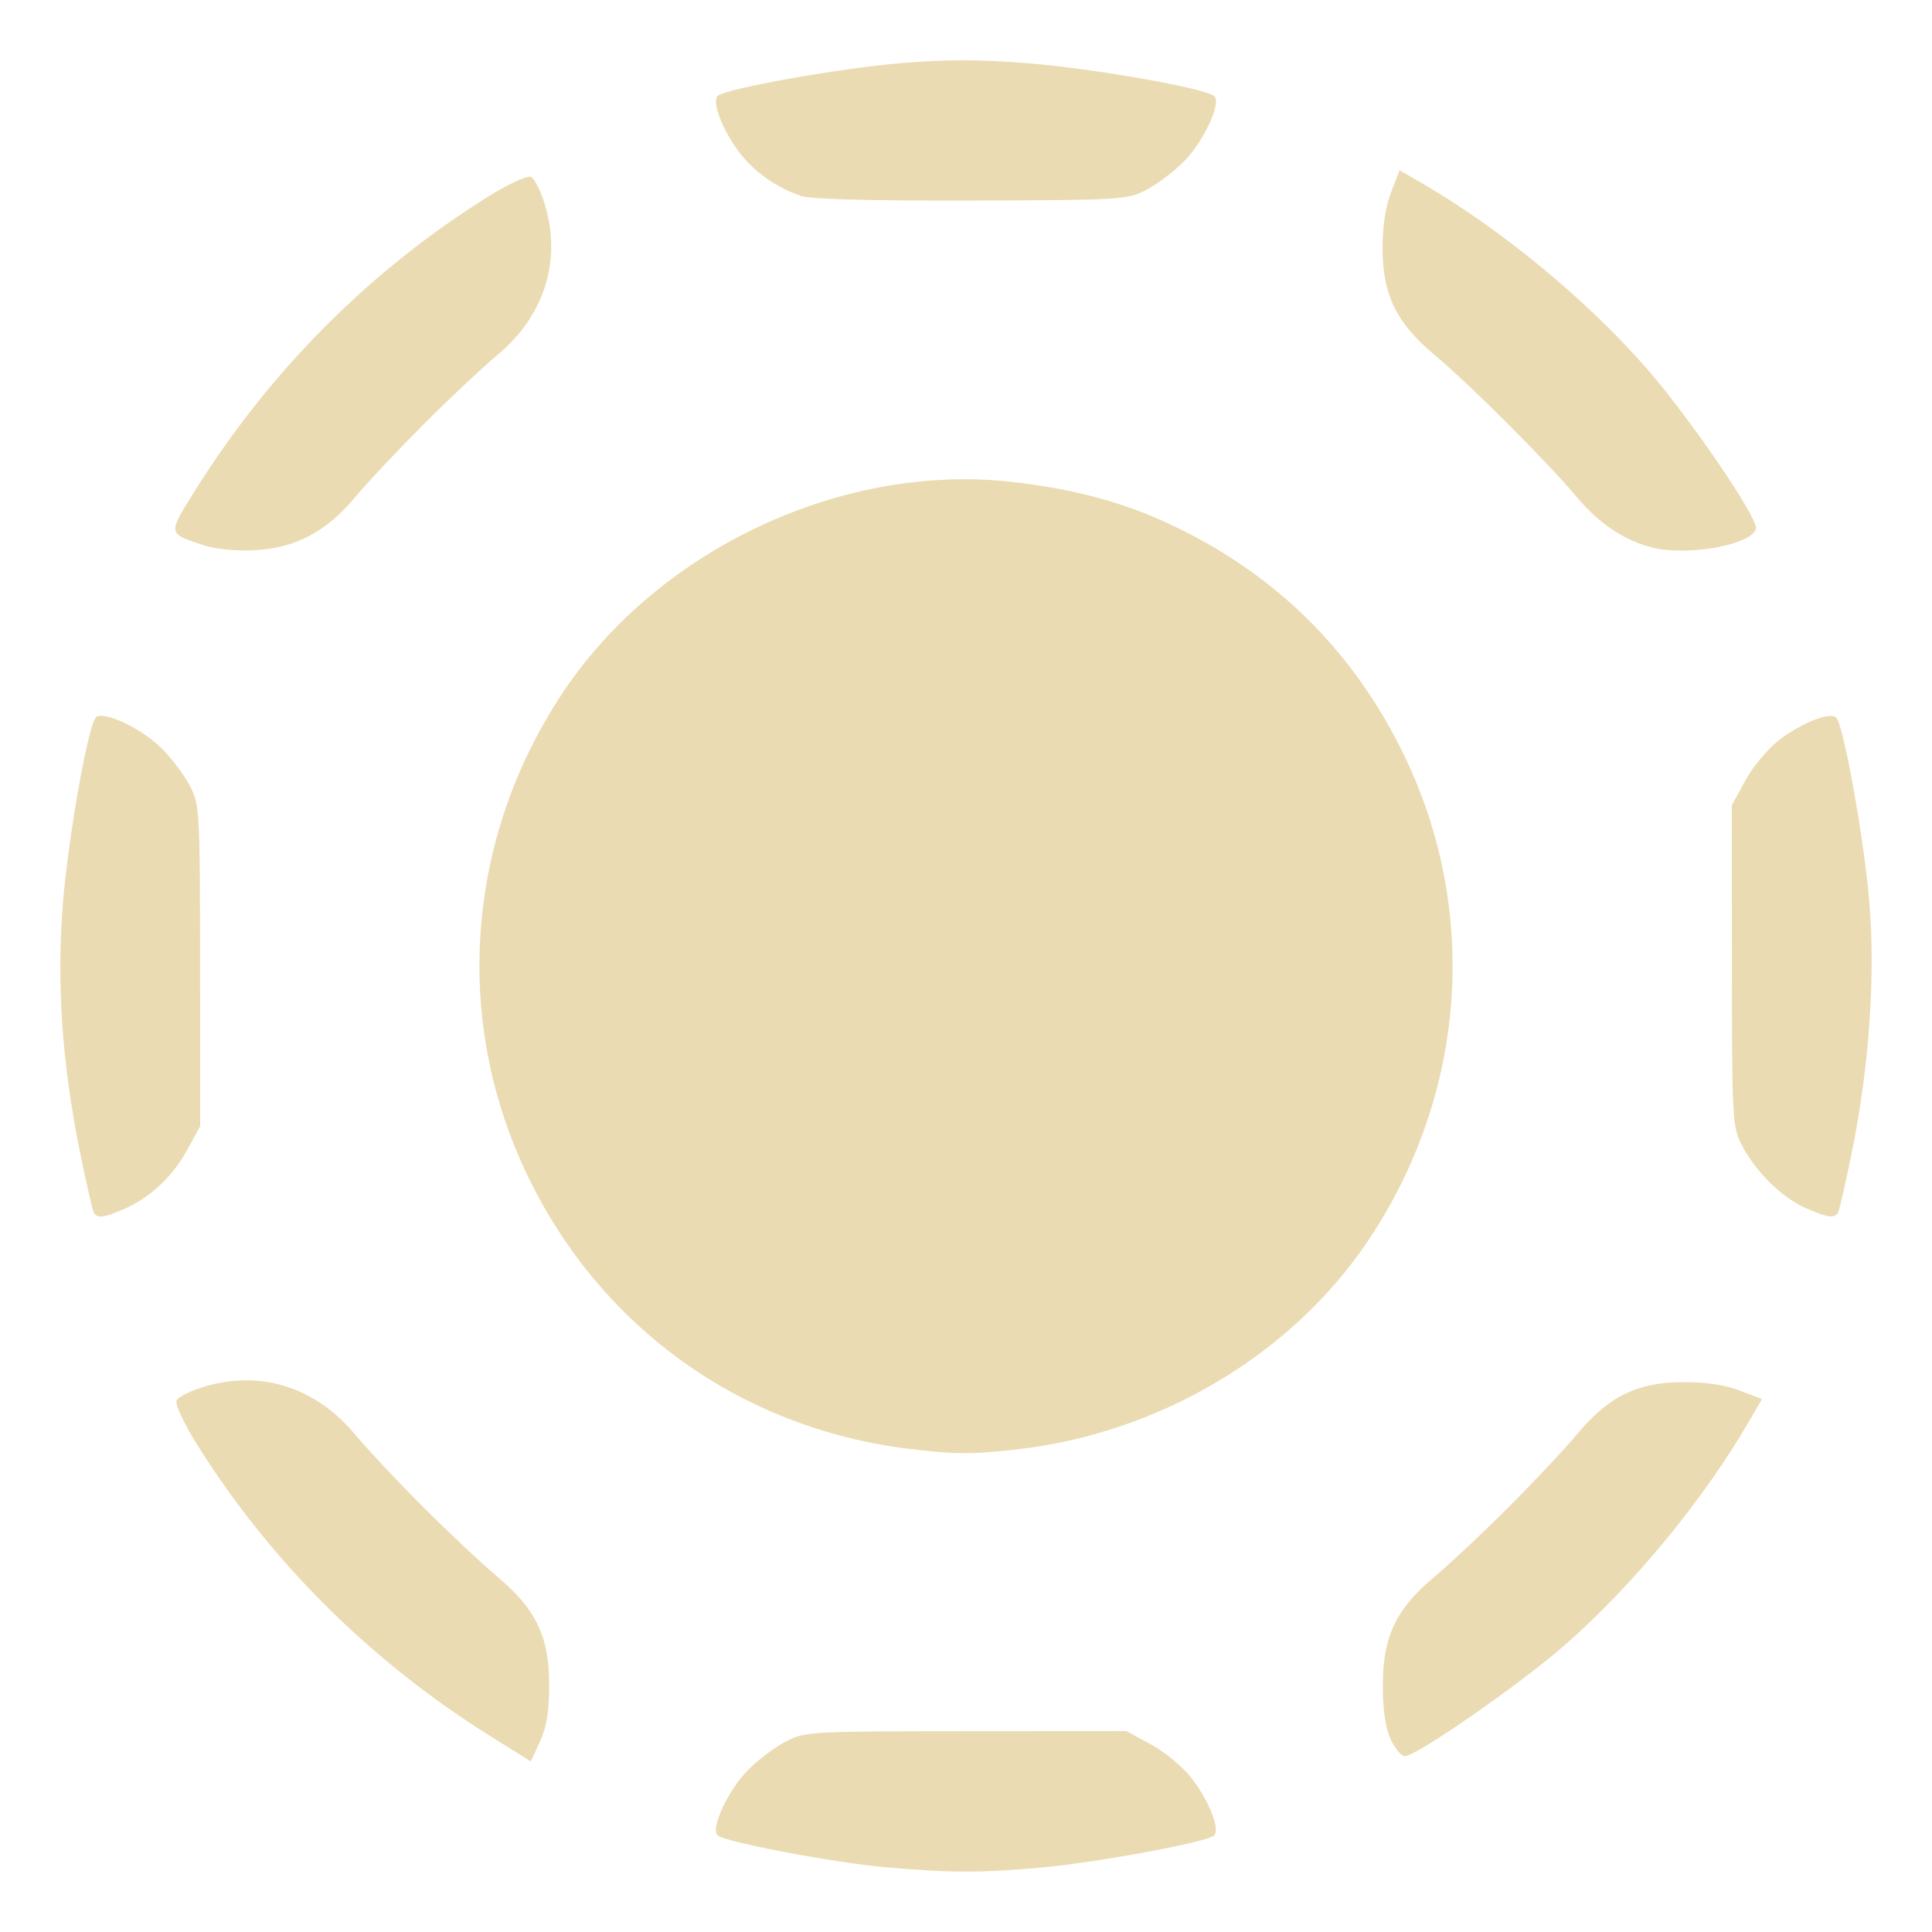
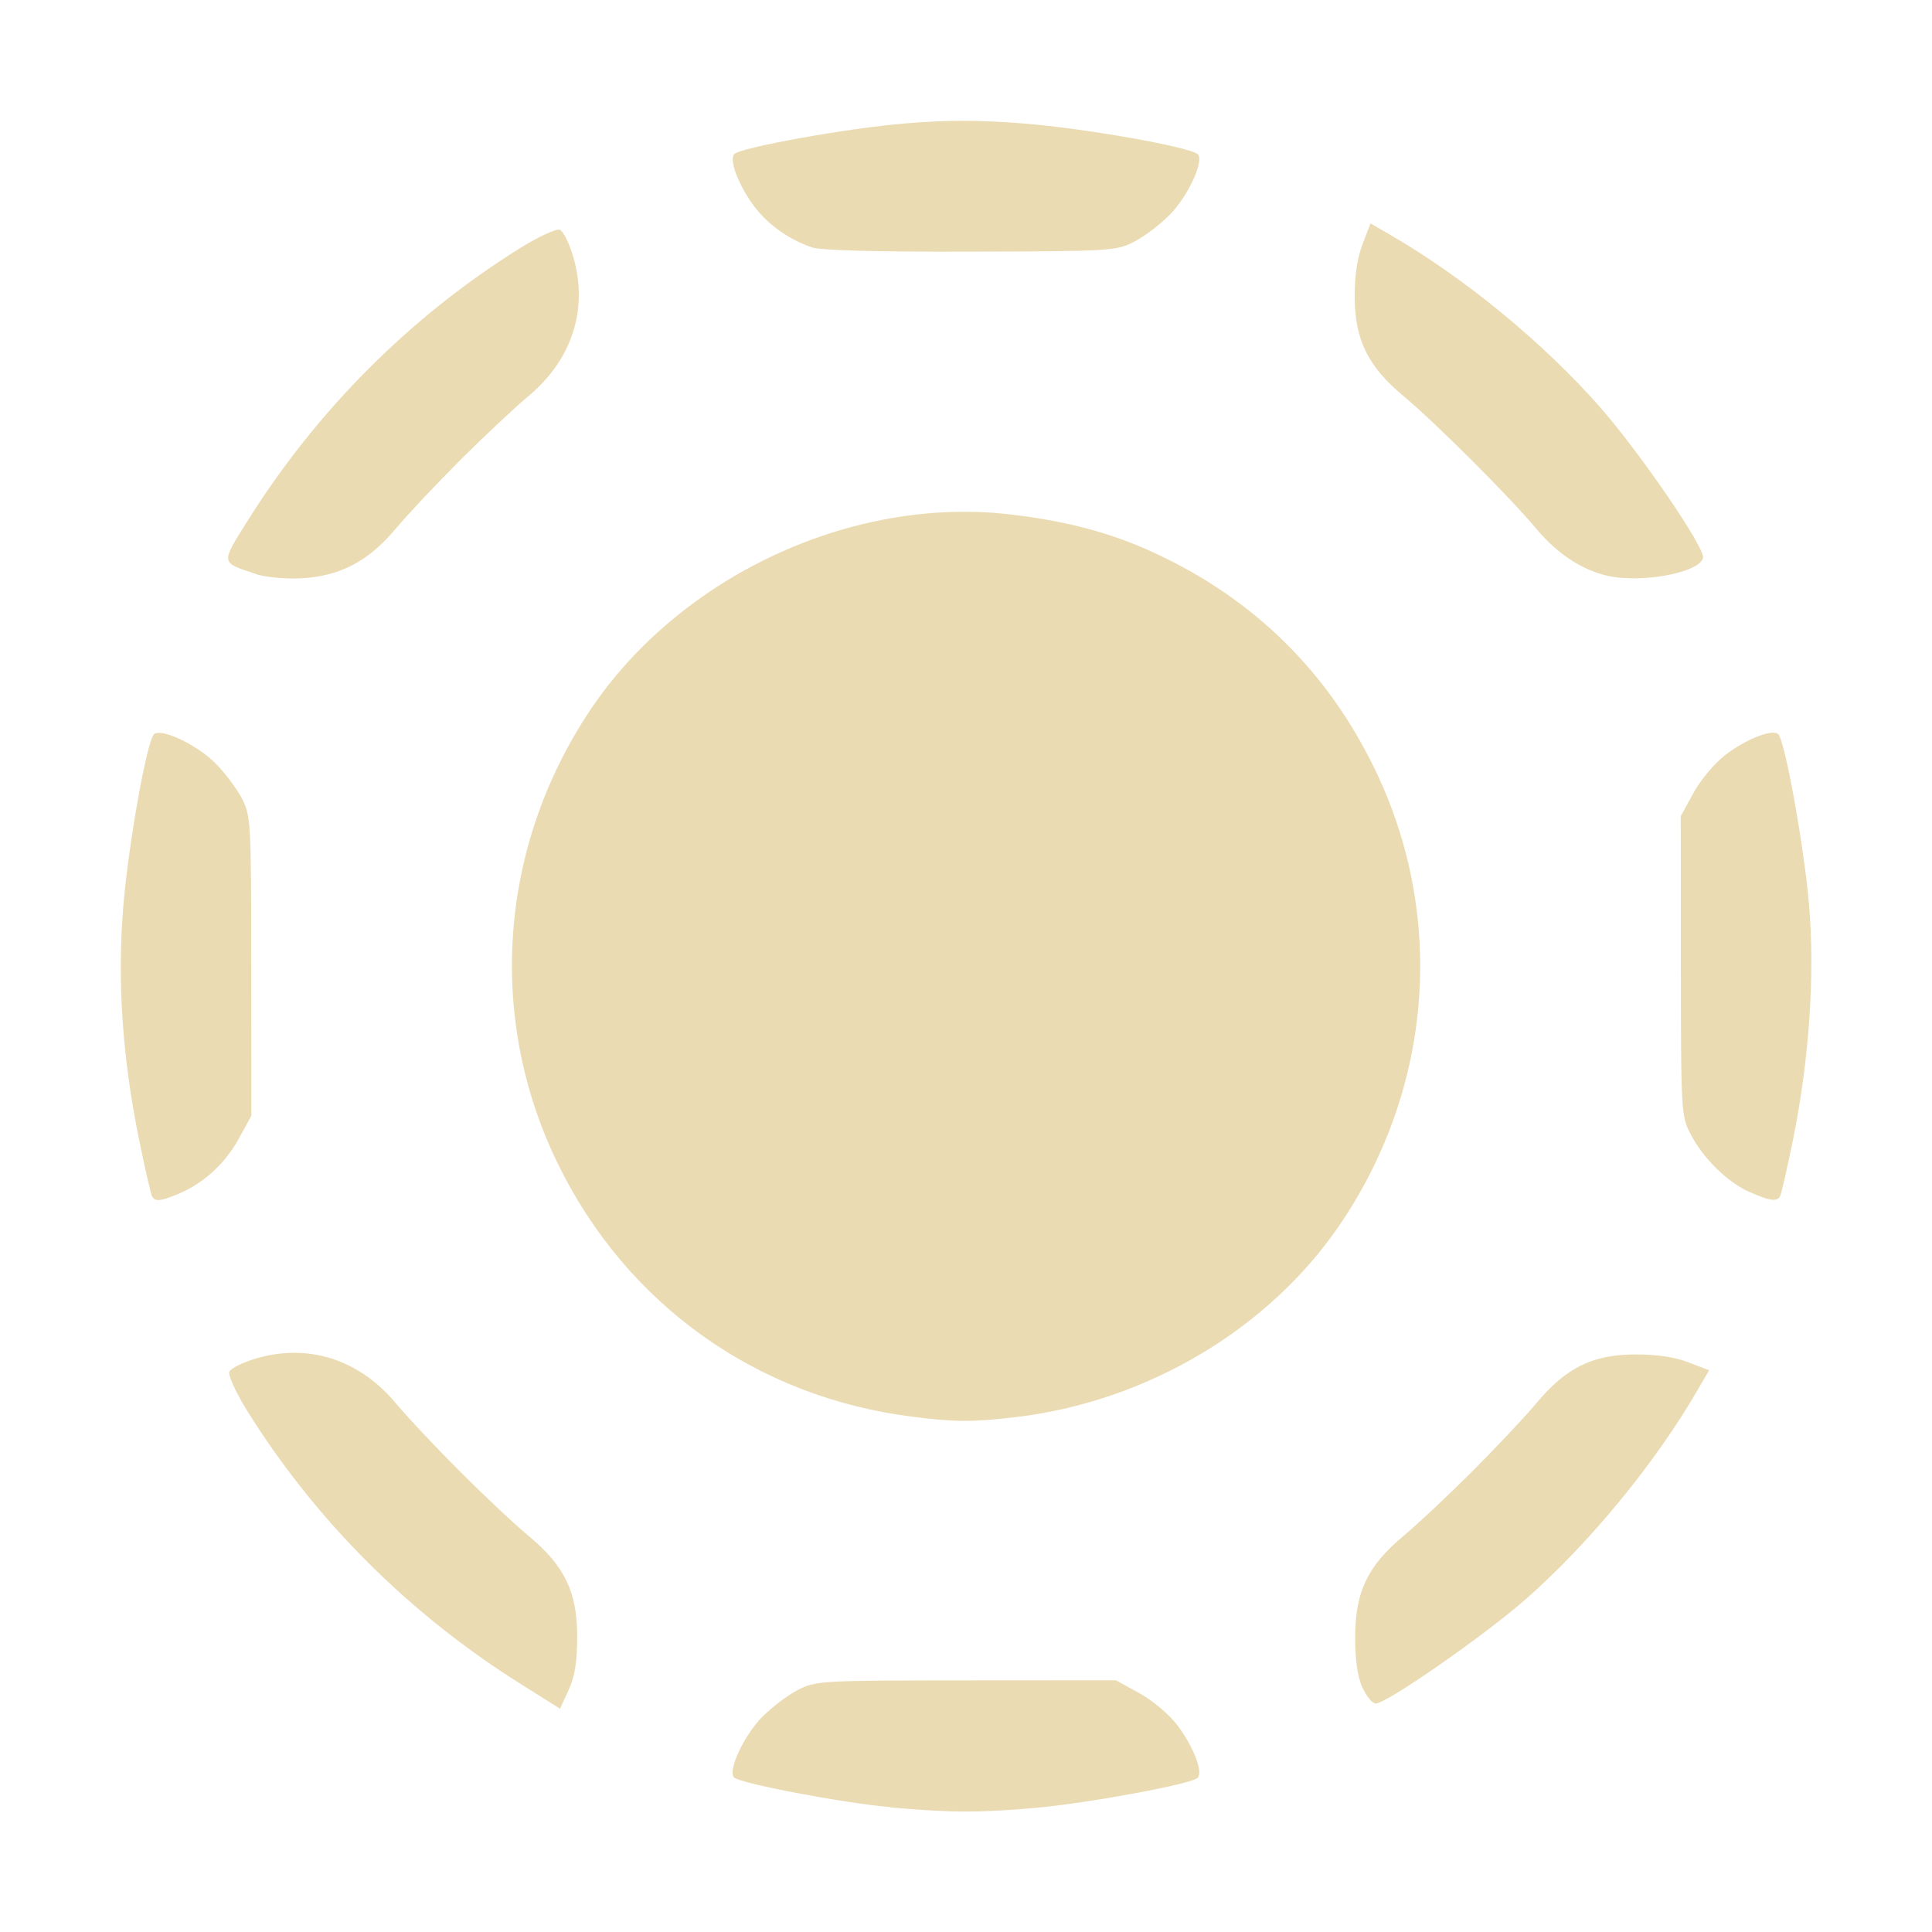
<svg xmlns="http://www.w3.org/2000/svg" width="16" height="16" version="1.1">
  <defs>
    <style type="text/css">.ColorScheme-Text { color:#ebdbb2; } .ColorScheme-Highlight { color:#458588; }</style>
  </defs>
-   <path d="m7.328 15.463c-0.425-0.037-1.332-0.21-1.386-0.264-0.058-0.058 0.086-0.368 0.247-0.535 0.083-0.085 0.225-0.193 0.316-0.24 0.161-0.084 0.197-0.086 1.495-0.087l1.329-9e-4 0.207 0.113c0.114 0.062 0.265 0.188 0.335 0.28 0.143 0.187 0.235 0.421 0.184 0.471-0.056 0.056-0.972 0.225-1.44 0.267-0.502 0.044-0.743 0.044-1.288-0.004zm-3.278-1.092c-0.987-0.618-1.82-1.449-2.425-2.419-0.102-0.163-0.175-0.321-0.163-0.352 0.012-0.031 0.121-0.085 0.242-0.12 0.462-0.134 0.912 0.011 1.234 0.397 0.102 0.122 0.359 0.396 0.571 0.608 0.212 0.212 0.486 0.469 0.608 0.571 0.32 0.267 0.431 0.497 0.431 0.892-1.5e-5 0.225-0.021 0.353-0.076 0.474l-0.076 0.166zm7.465 0.029c-0.043-0.097-0.064-0.246-0.063-0.452 0.001-0.398 0.112-0.627 0.43-0.892 0.122-0.102 0.396-0.359 0.608-0.571 0.212-0.212 0.469-0.485 0.571-0.608 0.261-0.313 0.498-0.429 0.873-0.431 0.192-9e-4 0.351 0.023 0.474 0.07l0.184 0.071-0.104 0.179c-0.376 0.649-0.96 1.359-1.528 1.857-0.367 0.322-1.23 0.921-1.326 0.921-0.03 0-0.083-0.065-0.119-0.144zm-3.997-2.402c-1.382-0.174-2.535-0.999-3.142-2.247-0.629-1.292-0.521-2.805 0.286-4.017 0.793-1.19 2.322-1.905 3.728-1.742 0.508 0.059 0.907 0.166 1.298 0.349 0.869 0.406 1.517 1.044 1.936 1.905 0.629 1.292 0.521 2.805-0.286 4.017-0.632 0.95-1.729 1.605-2.914 1.74-0.375 0.043-0.528 0.042-0.906-0.006zm-6.74-1.953c-0.011-0.018-0.064-0.25-0.118-0.516-0.147-0.725-0.192-1.393-0.139-2.047 0.044-0.548 0.209-1.477 0.273-1.541 0.058-0.058 0.369 0.086 0.535 0.247 0.085 0.083 0.193 0.224 0.241 0.315 0.084 0.161 0.086 0.196 0.087 1.494l9.01e-4 1.329-0.112 0.205c-0.12 0.219-0.313 0.396-0.535 0.489-0.157 0.066-0.204 0.07-0.232 0.025zm14.173-0.041c-0.197-0.089-0.412-0.302-0.523-0.515-0.082-0.158-0.084-0.2-0.085-1.491l-9.01e-4 -1.329 0.113-0.207c0.062-0.114 0.188-0.264 0.281-0.335 0.188-0.143 0.421-0.234 0.471-0.184 0.06 0.061 0.229 1 0.273 1.516 0.052 0.621 1e-3 1.368-0.142 2.075-0.053 0.263-0.106 0.492-0.117 0.51-0.03 0.048-0.095 0.039-0.27-0.041zm-13.253-5.485c-0.316-0.104-0.314-0.087-0.074-0.47 0.615-0.982 1.449-1.817 2.419-2.421 0.163-0.102 0.322-0.175 0.353-0.163 0.031 0.012 0.085 0.121 0.12 0.242 0.134 0.461-0.011 0.911-0.397 1.233-0.122 0.102-0.396 0.359-0.608 0.571-0.212 0.212-0.469 0.485-0.571 0.608-0.239 0.286-0.494 0.42-0.835 0.438-0.142 0.007-0.318-0.009-0.406-0.038zm11.985 0.015c-0.228-0.056-0.441-0.198-0.623-0.416-0.239-0.286-0.893-0.94-1.179-1.178-0.313-0.261-0.43-0.497-0.431-0.873-9.01e-4 -0.191 0.023-0.351 0.07-0.473l0.071-0.184 0.179 0.104c0.649 0.375 1.36 0.959 1.858 1.527 0.355 0.404 0.93 1.245 0.914 1.335-0.025 0.134-0.557 0.232-0.859 0.159zm-7.053-2.913c-0.208-0.071-0.394-0.205-0.516-0.371-0.135-0.183-0.219-0.407-0.171-0.455 0.061-0.06 1.001-0.229 1.518-0.272 0.378-0.032 0.652-0.031 1.054 0.001 0.549 0.044 1.478 0.209 1.542 0.273 0.058 0.058-0.086 0.368-0.247 0.535-0.083 0.085-0.225 0.193-0.316 0.24-0.161 0.083-0.203 0.085-1.453 0.089-0.845 0.002-1.33-0.011-1.411-0.039z" fill="#ebdbb2" stroke-width=".039" style="isolation:isolate" />
+   <path d="m7.373 14.966c-0.397-0.035-1.243-0.196-1.294-0.246-0.054-0.054 0.08-0.344 0.231-0.499 0.077-0.079 0.21-0.18 0.295-0.224 0.151-0.078 0.183-0.08 1.395-0.081l1.241-8.4e-4 0.193 0.106c0.107 0.058 0.247 0.176 0.313 0.262 0.134 0.175 0.219 0.393 0.172 0.44-0.052 0.052-0.907 0.21-1.344 0.249-0.469 0.041-0.693 0.041-1.203-0.004zm-3.059-1.019c-0.921-0.577-1.698-1.352-2.263-2.257-0.095-0.152-0.163-0.3-0.152-0.329 0.011-0.029 0.113-0.079 0.226-0.112 0.431-0.125 0.851 0.01 1.152 0.371 0.095 0.114 0.335 0.369 0.533 0.567 0.198 0.198 0.453 0.438 0.568 0.533 0.299 0.249 0.402 0.464 0.402 0.833-1.4e-5 0.21-0.019 0.329-0.071 0.443l-0.071 0.155zm6.968 0.027c-0.04-0.09-0.06-0.229-0.059-0.422 0.001-0.371 0.104-0.585 0.401-0.833 0.114-0.095 0.37-0.335 0.568-0.533 0.198-0.198 0.438-0.453 0.533-0.567 0.244-0.292 0.464-0.401 0.815-0.402 0.179-8.4e-4 0.328 0.021 0.442 0.065l0.172 0.066-0.097 0.167c-0.351 0.605-0.896 1.268-1.426 1.733-0.343 0.3-1.148 0.86-1.238 0.86-0.028 0-0.078-0.061-0.111-0.135zm-3.731-2.242c-1.29-0.163-2.366-0.933-2.933-2.098-0.587-1.206-0.486-2.618 0.267-3.749 0.74-1.111 2.167-1.778 3.479-1.625 0.474 0.055 0.847 0.155 1.212 0.326 0.811 0.379 1.416 0.974 1.807 1.778 0.587 1.206 0.486 2.618-0.267 3.749-0.59 0.886-1.614 1.498-2.72 1.625-0.35 0.04-0.493 0.039-0.845-0.006zm-6.291-1.822c-0.01-0.017-0.06-0.233-0.11-0.481-0.137-0.676-0.179-1.3-0.13-1.91 0.041-0.512 0.195-1.378 0.255-1.438 0.054-0.054 0.344 0.08 0.5 0.231 0.079 0.077 0.18 0.21 0.225 0.294 0.078 0.151 0.08 0.183 0.081 1.394l8.406e-4 1.24-0.105 0.191c-0.112 0.205-0.293 0.37-0.499 0.456-0.146 0.061-0.19 0.066-0.217 0.023zm13.228-0.038c-0.184-0.083-0.385-0.281-0.488-0.481-0.077-0.148-0.079-0.187-0.08-1.392l-8.41e-4 -1.24 0.106-0.193c0.058-0.107 0.176-0.247 0.262-0.313 0.175-0.134 0.393-0.219 0.44-0.172 0.056 0.057 0.214 0.934 0.255 1.415 0.049 0.58 9.31e-4 1.276-0.132 1.937-0.05 0.245-0.099 0.46-0.109 0.476-0.028 0.045-0.088 0.036-0.252-0.038zm-12.369-5.119c-0.295-0.097-0.293-0.082-0.069-0.439 0.574-0.917 1.352-1.696 2.257-2.259 0.152-0.095 0.3-0.163 0.329-0.152 0.029 0.011 0.079 0.113 0.112 0.226 0.125 0.43-0.01 0.85-0.371 1.151-0.114 0.095-0.37 0.335-0.568 0.533-0.198 0.198-0.438 0.453-0.533 0.567-0.223 0.267-0.461 0.392-0.779 0.409-0.132 0.007-0.297-0.008-0.379-0.035zm11.186 0.014c-0.213-0.052-0.411-0.184-0.582-0.388-0.223-0.267-0.834-0.877-1.101-1.1-0.292-0.243-0.401-0.464-0.403-0.815-8.41e-4 -0.179 0.021-0.328 0.065-0.442l0.066-0.172 0.167 0.097c0.606 0.35 1.269 0.895 1.734 1.425 0.331 0.377 0.868 1.162 0.853 1.246-0.023 0.125-0.52 0.217-0.801 0.148zm-6.583-2.719c-0.194-0.067-0.368-0.192-0.482-0.347-0.126-0.171-0.204-0.38-0.159-0.425 0.057-0.056 0.934-0.214 1.416-0.254 0.353-0.029 0.608-0.029 0.984 0.001 0.512 0.041 1.379 0.195 1.439 0.255 0.054 0.054-0.08 0.344-0.231 0.499-0.077 0.079-0.21 0.18-0.295 0.224-0.15 0.077-0.19 0.08-1.356 0.083-0.788 0.002-1.242-0.01-1.317-0.036z" fill="#ebdbb2" stroke-width=".036" style="isolation:isolate" />
</svg>
